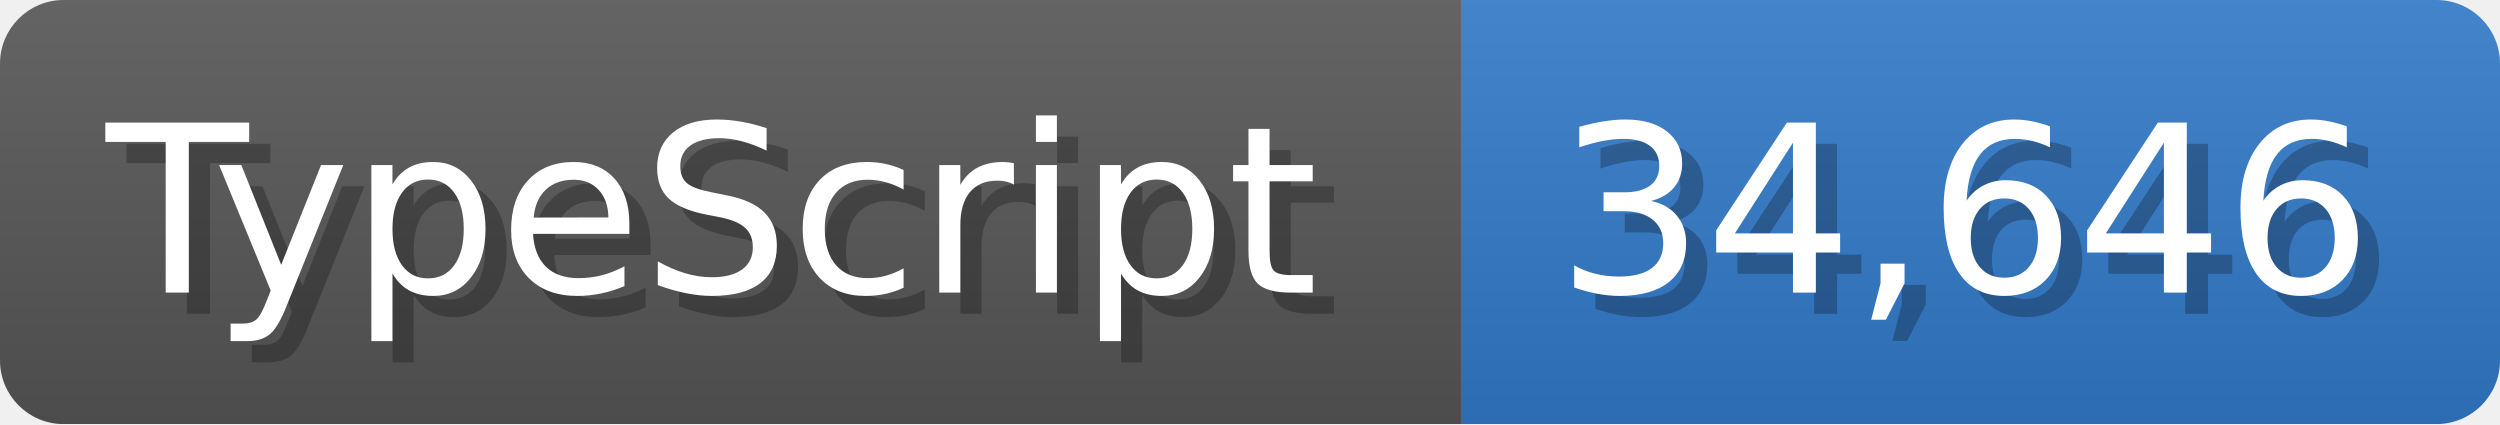
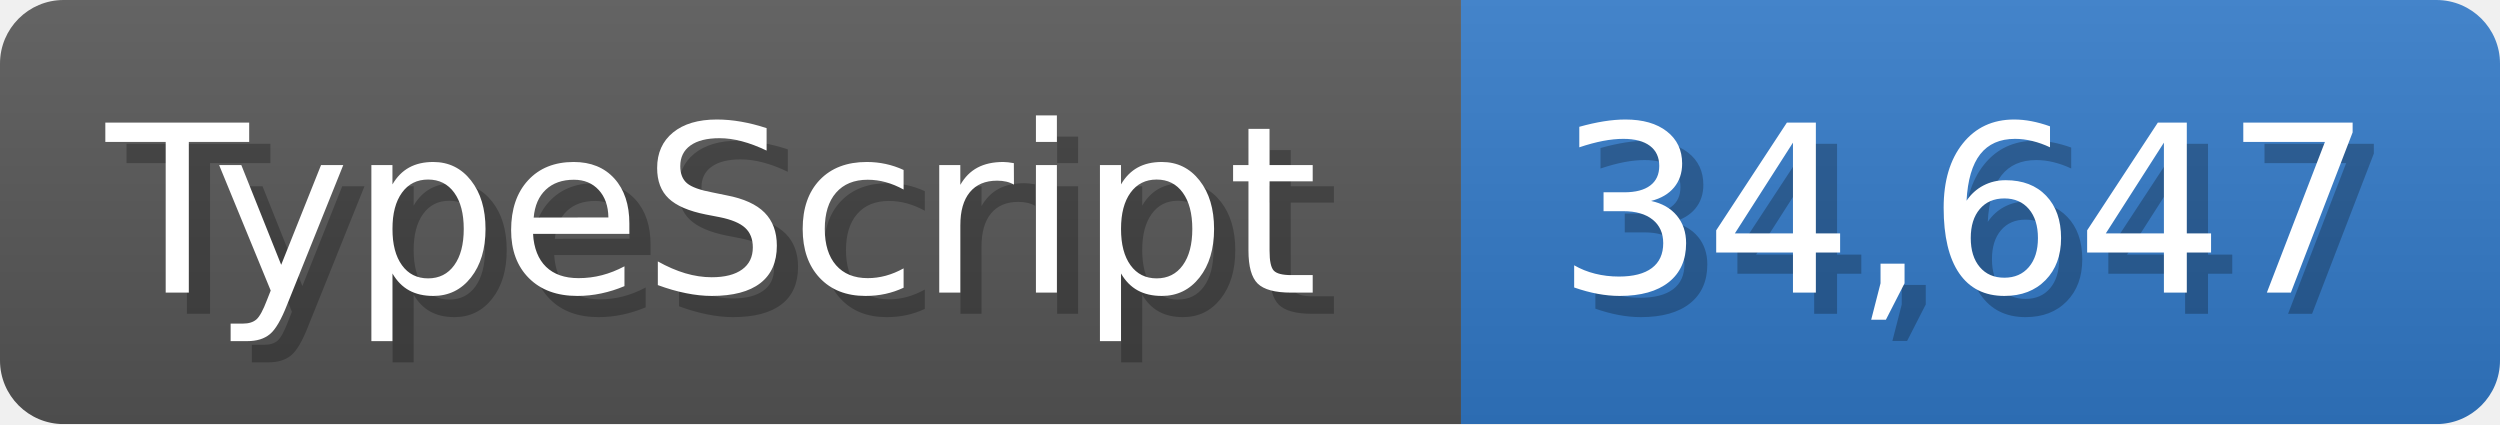
<svg xmlns="http://www.w3.org/2000/svg" width="117.9" height="20" viewBox="0 0 1179 200">
  <linearGradient id="a" x2="0" y2="100%">
    <stop offset="0" stop-opacity=".1" stop-color="#EEE" />
    <stop offset="1" stop-opacity=".1" />
  </linearGradient>
  <mask id="m">
    <rect width="1179" height="200" rx="30" fill="#FFF" />
  </mask>
  <g mask="url(#m)">
    <rect width="689" height="200" fill="#555" />
    <rect width="490" height="200" fill="#3178c6" x="689" />
    <rect width="1179" height="200" fill="url(#a)" />
  </g>
  <g fill="#fff" text-anchor="start" font-family="Verdana,DejaVu Sans,sans-serif" font-size="110">
    <text x="60" y="148" textLength="589" fill="#000" opacity="0.25">TypeScript</text>
    <text x="50" y="138" textLength="589">TypeScript</text>
-     <text x="744" y="148" textLength="390" fill="#000" opacity="0.25">34,646</text>
-     <text x="734" y="138" textLength="390">34,646</text>
+     <text x="744" y="148" textLength="390" fill="#000" opacity="0.25">34,647</text>
+     <text x="734" y="138" textLength="390">34,647</text>
  </g>
</svg>
